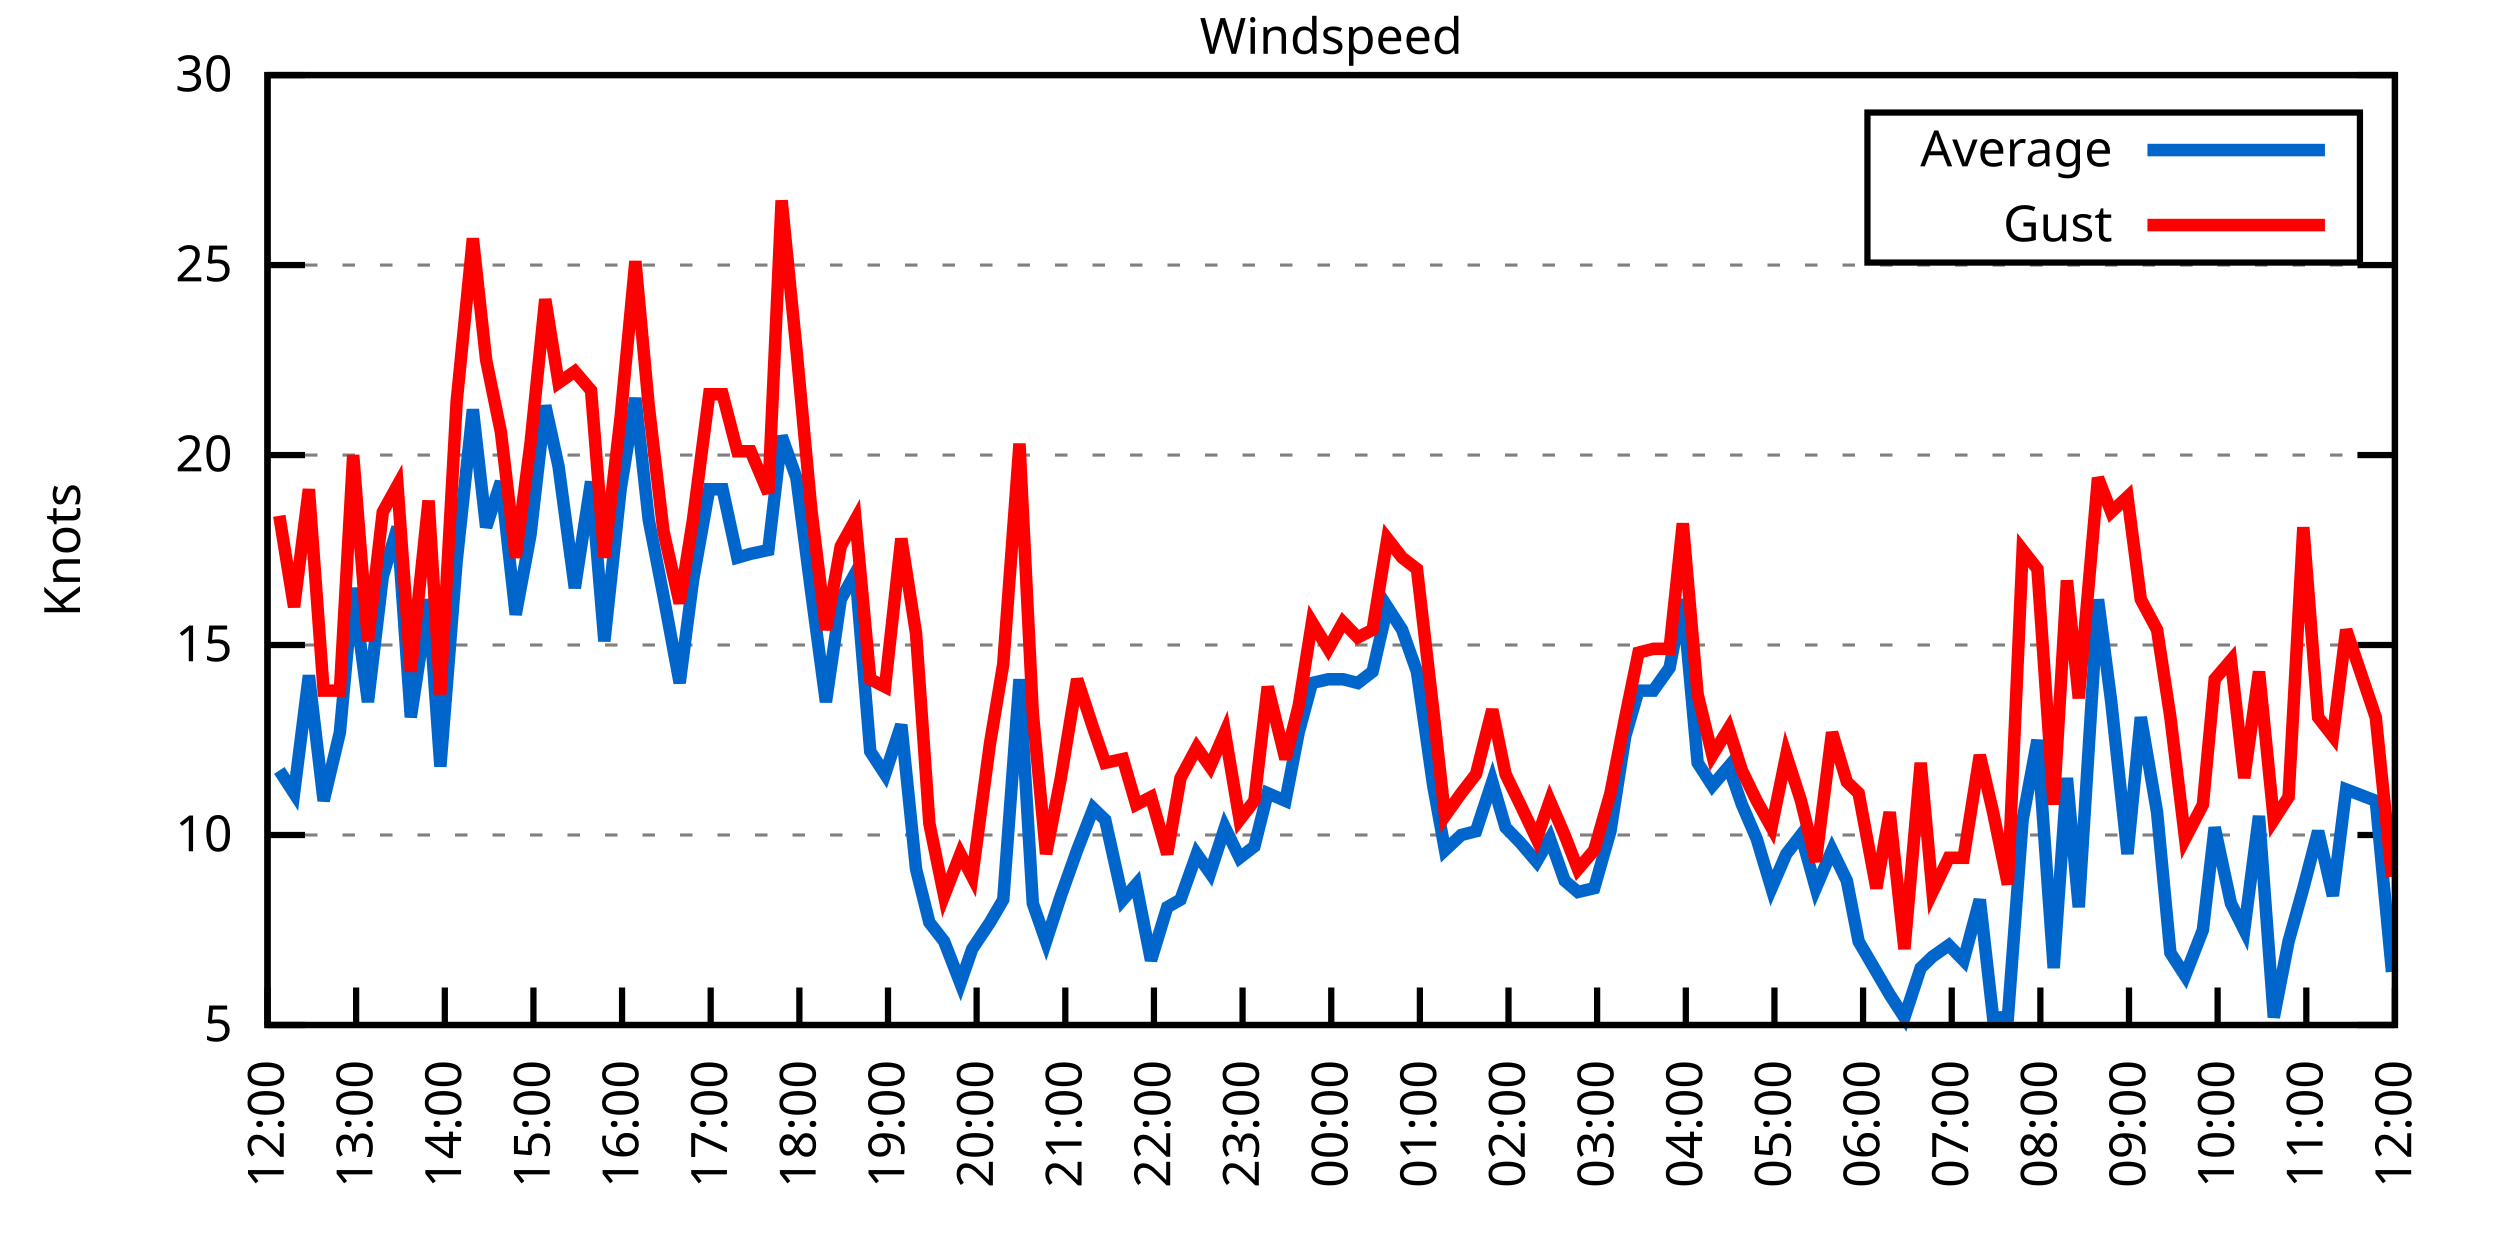
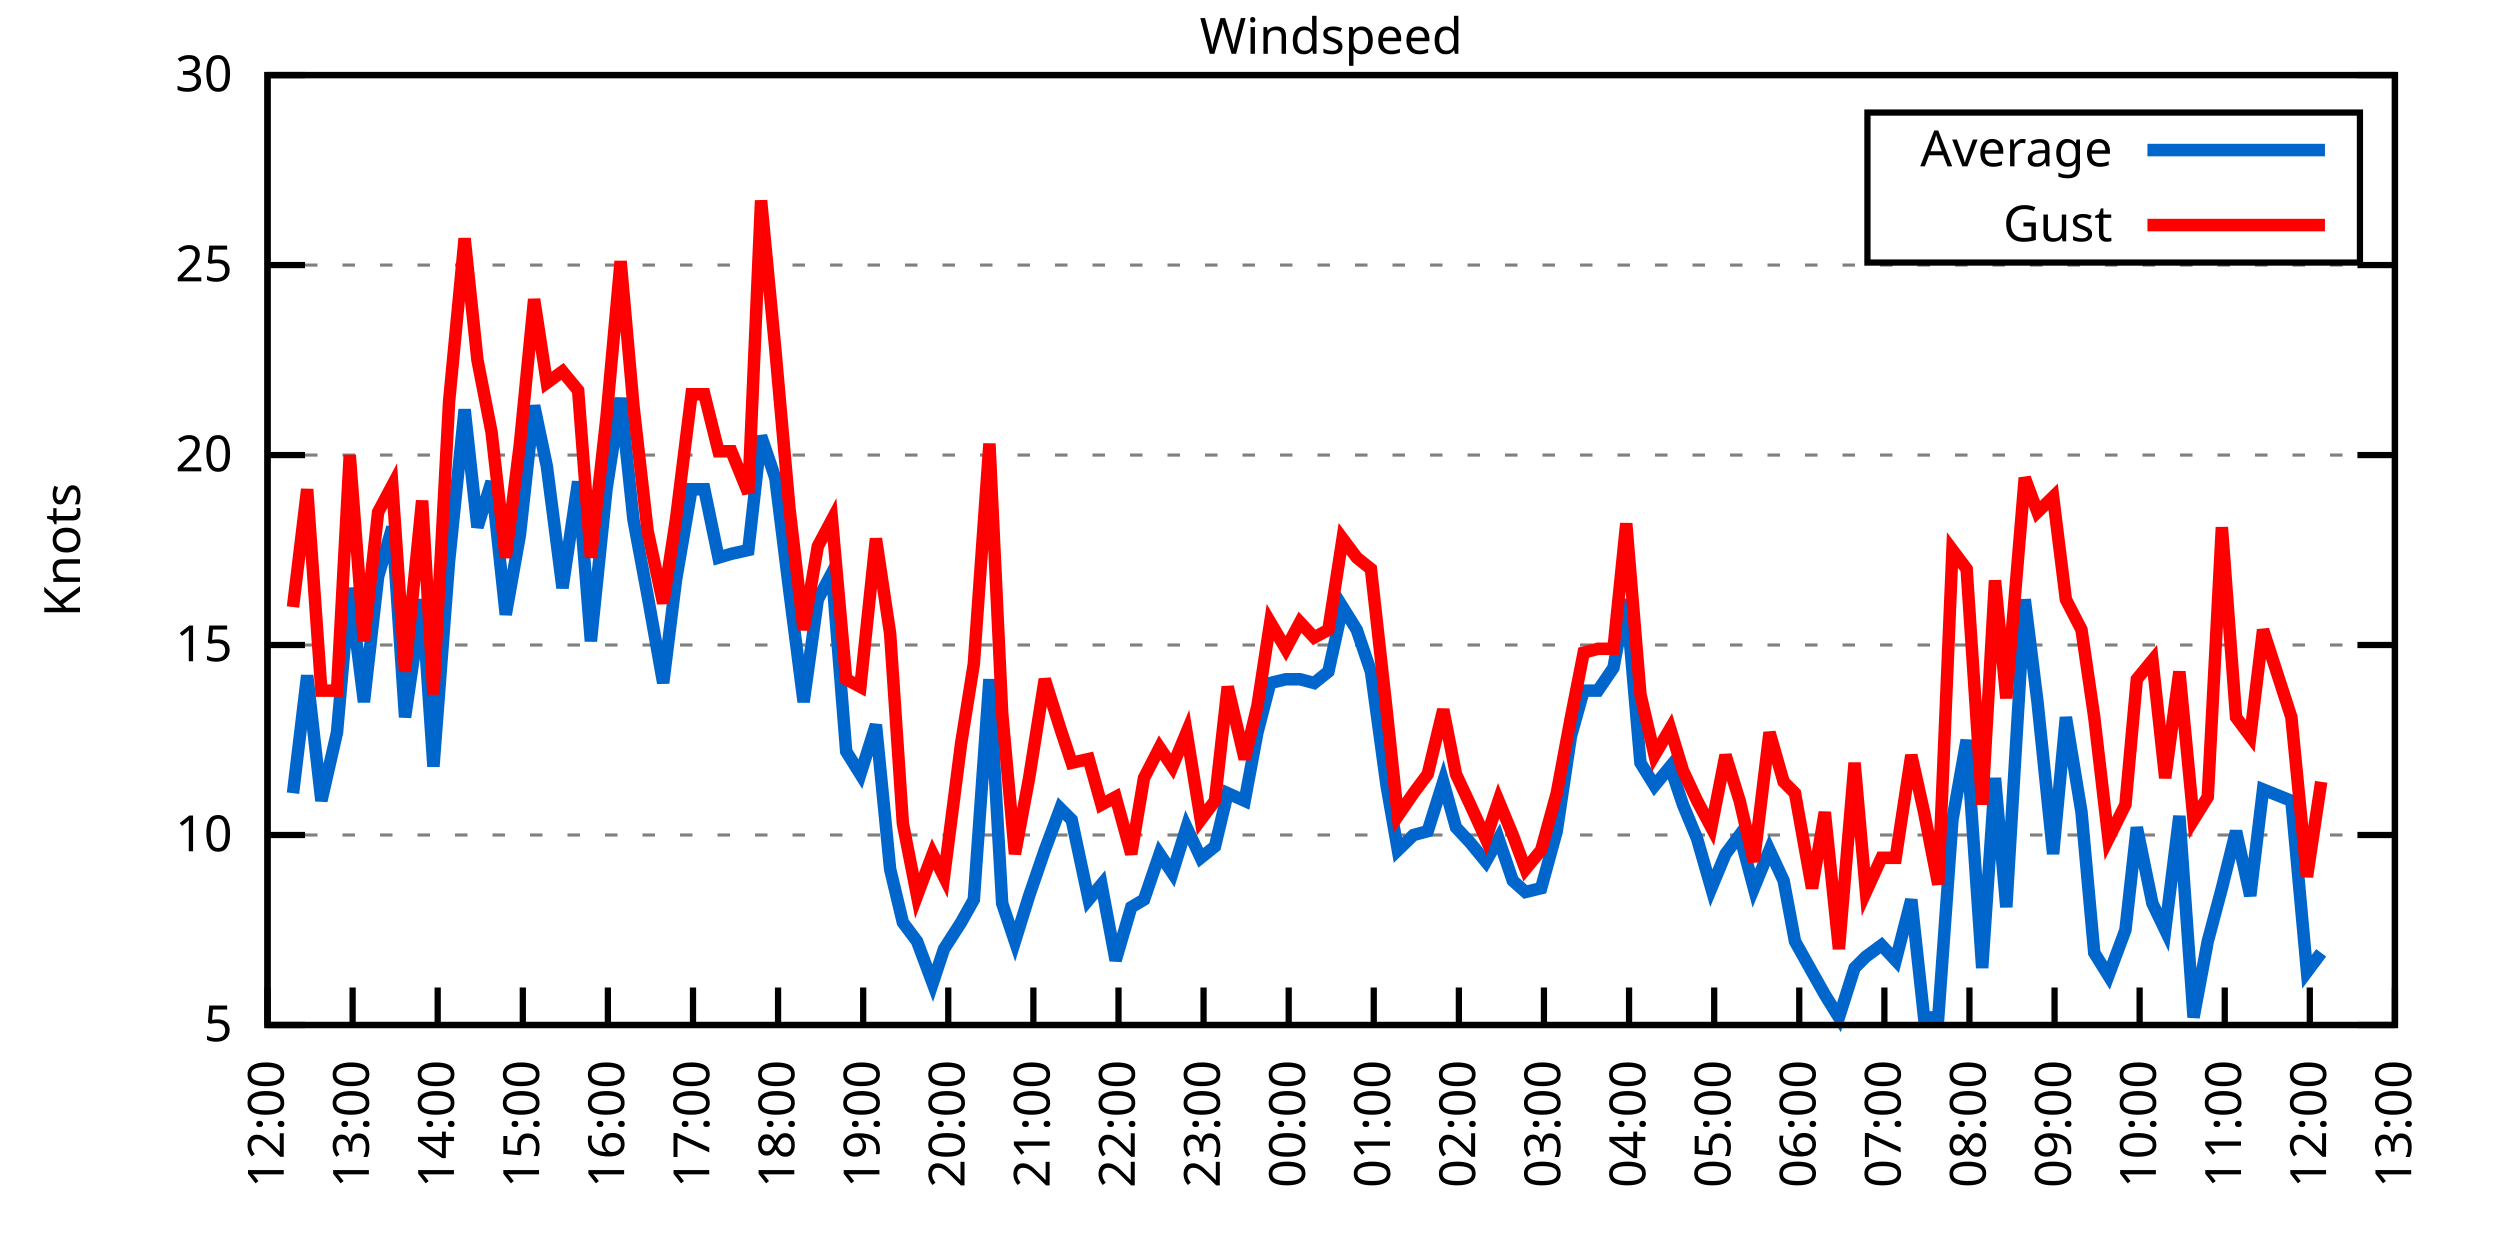
<svg xmlns="http://www.w3.org/2000/svg" xmlns:xlink="http://www.w3.org/1999/xlink" width="400" height="200" viewBox="0 0 400 200">
  <g id="gnuplot_canvas">
    <rect x="0" y="0" width="400" height="200" fill="none" />
    <defs>
      <circle id="gpDot" r="0.5" stroke-width="0.5" stroke="currentColor" />
      <path id="gpPt0" stroke-width="0.333" stroke="currentColor" d="M-1,0 h2 M0,-1 v2" />
      <path id="gpPt1" stroke-width="0.333" stroke="currentColor" d="M-1,-1 L1,1 M1,-1 L-1,1" />
      <path id="gpPt2" stroke-width="0.333" stroke="currentColor" d="M-1,0 L1,0 M0,-1 L0,1 M-1,-1 L1,1 M-1,1 L1,-1" />
      <rect id="gpPt3" stroke-width="0.333" stroke="currentColor" x="-1" y="-1" width="2" height="2" />
      <rect id="gpPt4" stroke-width="0.333" stroke="currentColor" fill="currentColor" x="-1" y="-1" width="2" height="2" />
      <circle id="gpPt5" stroke-width="0.333" stroke="currentColor" cx="0" cy="0" r="1" />
      <use xlink:href="#gpPt5" id="gpPt6" fill="currentColor" stroke="none" />
      <path id="gpPt7" stroke-width="0.333" stroke="currentColor" d="M0,-1.33 L-1.33,0.67 L1.33,0.67 z" />
      <use xlink:href="#gpPt7" id="gpPt8" fill="currentColor" stroke="none" />
      <use xlink:href="#gpPt7" id="gpPt9" stroke="currentColor" transform="rotate(180)" />
      <use xlink:href="#gpPt9" id="gpPt10" fill="currentColor" stroke="none" />
      <use xlink:href="#gpPt3" id="gpPt11" stroke="currentColor" transform="rotate(45)" />
      <use xlink:href="#gpPt11" id="gpPt12" fill="currentColor" stroke="none" />
      <path id="gpPt13" stroke-width="0.333" stroke="currentColor" d="M0,1.330 L1.265,0.411 L0.782,-1.067 L-0.782,-1.076 L-1.265,0.411 z" />
      <use xlink:href="#gpPt13" id="gpPt14" fill="currentColor" stroke="none" />
      <filter id="textbox" filterUnits="objectBoundingBox" x="0" y="0" height="1" width="1">
        <feFlood flood-color="white" flood-opacity="1" result="bgnd" />
        <feComposite in="SourceGraphic" in2="bgnd" operator="atop" />
      </filter>
      <filter id="greybox" filterUnits="objectBoundingBox" x="0" y="0" height="1" width="1">
        <feFlood flood-color="lightgrey" flood-opacity="1" result="grey" />
        <feComposite in="SourceGraphic" in2="grey" operator="atop" />
      </filter>
    </defs>
    <g fill="none" color="white" stroke="currentColor" stroke-width="1.00" stroke-linecap="butt" stroke-linejoin="miter">
</g>
    <g fill="none" color="black" stroke="currentColor" stroke-width="1.00" stroke-linecap="butt" stroke-linejoin="miter">
      <g stroke="none" shape-rendering="crispEdges">
        <polygon fill="rgb(255, 255, 255)" points="42.80,164.00 383.18,164.00 383.18,12.02 42.80,12.02 " />
      </g>
    </g>
    <g fill="none" color="black" stroke="currentColor" stroke-width="1.00" stroke-linecap="butt" stroke-linejoin="miter">
</g>
    <g fill="none" color="black" stroke="black" stroke-width="0.50" stroke-linecap="butt" stroke-linejoin="miter">
</g>
    <g fill="none" color="gray" stroke="currentColor" stroke-width="0.50" stroke-linecap="butt" stroke-linejoin="miter">
      <path stroke="gray" stroke-dasharray="2,4" class="gridline" d="M42.80,164.00 L383.19,164.00  " />
    </g>
    <g fill="none" color="gray" stroke="gray" stroke-width="1.00" stroke-linecap="butt" stroke-linejoin="miter">
</g>
    <g fill="none" color="black" stroke="currentColor" stroke-width="1.00" stroke-linecap="butt" stroke-linejoin="miter">
      <path stroke="black" d="M42.80,164.00 L48.80,164.00 M383.19,164.00 L377.19,164.00  " />
      <g transform="translate(37.20,166.60)" stroke="none" fill="black" font-family="Sans" font-size="8.00" text-anchor="end">
        <text>
          <tspan font-family="Sans"> 5</tspan>
        </text>
      </g>
    </g>
    <g fill="none" color="black" stroke="currentColor" stroke-width="1.00" stroke-linecap="butt" stroke-linejoin="miter">
</g>
    <g fill="none" color="black" stroke="black" stroke-width="0.50" stroke-linecap="butt" stroke-linejoin="miter">
</g>
    <g fill="none" color="gray" stroke="currentColor" stroke-width="0.50" stroke-linecap="butt" stroke-linejoin="miter">
      <path stroke="gray" stroke-dasharray="2,4" class="gridline" d="M42.80,133.60 L383.19,133.60  " />
    </g>
    <g fill="none" color="gray" stroke="gray" stroke-width="1.00" stroke-linecap="butt" stroke-linejoin="miter">
</g>
    <g fill="none" color="black" stroke="currentColor" stroke-width="1.00" stroke-linecap="butt" stroke-linejoin="miter">
      <path stroke="black" d="M42.80,133.60 L48.80,133.60 M383.19,133.60 L377.19,133.60  " />
      <g transform="translate(37.20,136.20)" stroke="none" fill="black" font-family="Sans" font-size="8.00" text-anchor="end">
        <text>
          <tspan font-family="Sans"> 10</tspan>
        </text>
      </g>
    </g>
    <g fill="none" color="black" stroke="currentColor" stroke-width="1.00" stroke-linecap="butt" stroke-linejoin="miter">
</g>
    <g fill="none" color="black" stroke="black" stroke-width="0.50" stroke-linecap="butt" stroke-linejoin="miter">
</g>
    <g fill="none" color="gray" stroke="currentColor" stroke-width="0.50" stroke-linecap="butt" stroke-linejoin="miter">
      <path stroke="gray" stroke-dasharray="2,4" class="gridline" d="M42.80,103.20 L383.19,103.20  " />
    </g>
    <g fill="none" color="gray" stroke="gray" stroke-width="1.00" stroke-linecap="butt" stroke-linejoin="miter">
</g>
    <g fill="none" color="black" stroke="currentColor" stroke-width="1.00" stroke-linecap="butt" stroke-linejoin="miter">
      <path stroke="black" d="M42.80,103.20 L48.80,103.20 M383.19,103.20 L377.19,103.20  " />
      <g transform="translate(37.20,105.80)" stroke="none" fill="black" font-family="Sans" font-size="8.00" text-anchor="end">
        <text>
          <tspan font-family="Sans"> 15</tspan>
        </text>
      </g>
    </g>
    <g fill="none" color="black" stroke="currentColor" stroke-width="1.00" stroke-linecap="butt" stroke-linejoin="miter">
</g>
    <g fill="none" color="black" stroke="black" stroke-width="0.50" stroke-linecap="butt" stroke-linejoin="miter">
</g>
    <g fill="none" color="gray" stroke="currentColor" stroke-width="0.50" stroke-linecap="butt" stroke-linejoin="miter">
      <path stroke="gray" stroke-dasharray="2,4" class="gridline" d="M42.80,72.81 L383.19,72.81  " />
    </g>
    <g fill="none" color="gray" stroke="gray" stroke-width="1.00" stroke-linecap="butt" stroke-linejoin="miter">
</g>
    <g fill="none" color="black" stroke="currentColor" stroke-width="1.00" stroke-linecap="butt" stroke-linejoin="miter">
      <path stroke="black" d="M42.80,72.81 L48.80,72.81 M383.19,72.81 L377.19,72.81  " />
      <g transform="translate(37.20,75.41)" stroke="none" fill="black" font-family="Sans" font-size="8.00" text-anchor="end">
        <text>
          <tspan font-family="Sans"> 20</tspan>
        </text>
      </g>
    </g>
    <g fill="none" color="black" stroke="currentColor" stroke-width="1.00" stroke-linecap="butt" stroke-linejoin="miter">
</g>
    <g fill="none" color="black" stroke="black" stroke-width="0.50" stroke-linecap="butt" stroke-linejoin="miter">
</g>
    <g fill="none" color="gray" stroke="currentColor" stroke-width="0.50" stroke-linecap="butt" stroke-linejoin="miter">
      <path stroke="gray" stroke-dasharray="2,4" class="gridline" d="M42.80,42.41 L383.19,42.41  " />
    </g>
    <g fill="none" color="gray" stroke="gray" stroke-width="1.00" stroke-linecap="butt" stroke-linejoin="miter">
</g>
    <g fill="none" color="black" stroke="currentColor" stroke-width="1.00" stroke-linecap="butt" stroke-linejoin="miter">
      <path stroke="black" d="M42.80,42.41 L48.80,42.41 M383.19,42.41 L377.19,42.41  " />
      <g transform="translate(37.20,45.01)" stroke="none" fill="black" font-family="Sans" font-size="8.00" text-anchor="end">
        <text>
          <tspan font-family="Sans"> 25</tspan>
        </text>
      </g>
    </g>
    <g fill="none" color="black" stroke="currentColor" stroke-width="1.00" stroke-linecap="butt" stroke-linejoin="miter">
</g>
    <g fill="none" color="black" stroke="black" stroke-width="0.50" stroke-linecap="butt" stroke-linejoin="miter">
</g>
    <g fill="none" color="gray" stroke="currentColor" stroke-width="0.50" stroke-linecap="butt" stroke-linejoin="miter">
      <path stroke="gray" stroke-dasharray="2,4" class="gridline" d="M42.80,12.01 L383.19,12.01  " />
    </g>
    <g fill="none" color="gray" stroke="gray" stroke-width="1.00" stroke-linecap="butt" stroke-linejoin="miter">
</g>
    <g fill="none" color="black" stroke="currentColor" stroke-width="1.00" stroke-linecap="butt" stroke-linejoin="miter">
      <path stroke="black" d="M42.80,12.01 L48.80,12.01 M383.19,12.01 L377.19,12.01  " />
      <g transform="translate(37.20,14.61)" stroke="none" fill="black" font-family="Sans" font-size="8.00" text-anchor="end">
        <text>
          <tspan font-family="Sans"> 30</tspan>
        </text>
      </g>
    </g>
    <g fill="none" color="black" stroke="currentColor" stroke-width="1.00" stroke-linecap="butt" stroke-linejoin="miter">
      <path stroke="black" d="M42.80,164.00 L42.80,158.00  " />
      <g transform="translate(45.40,169.60) rotate(270.00)" stroke="none" fill="black" font-family="Sans" font-size="8.00" text-anchor="end">
        <text>
          <tspan font-family="Sans">12:00</tspan>
        </text>
      </g>
    </g>
    <g fill="none" color="black" stroke="currentColor" stroke-width="1.00" stroke-linecap="butt" stroke-linejoin="miter">
-       <path stroke="black" d="M56.98,164.00 L56.98,158.00  " />
-       <g transform="translate(59.58,169.60) rotate(270.00)" stroke="none" fill="black" font-family="Sans" font-size="8.00" text-anchor="end">
+       <path stroke="black" d="M56.42,164.00 L56.42,158.00  " />
+       <g transform="translate(59.02,169.60) rotate(270.00)" stroke="none" fill="black" font-family="Sans" font-size="8.00" text-anchor="end">
        <text>
          <tspan font-family="Sans">13:00</tspan>
        </text>
      </g>
    </g>
    <g fill="none" color="black" stroke="currentColor" stroke-width="1.00" stroke-linecap="butt" stroke-linejoin="miter">
-       <path stroke="black" d="M71.17,164.00 L71.17,158.00  " />
-       <g transform="translate(73.77,169.60) rotate(270.00)" stroke="none" fill="black" font-family="Sans" font-size="8.00" text-anchor="end">
+       <path stroke="black" d="M70.03,164.00 L70.03,158.00  " />
+       <g transform="translate(72.63,169.60) rotate(270.00)" stroke="none" fill="black" font-family="Sans" font-size="8.00" text-anchor="end">
        <text>
          <tspan font-family="Sans">14:00</tspan>
        </text>
      </g>
    </g>
    <g fill="none" color="black" stroke="currentColor" stroke-width="1.00" stroke-linecap="butt" stroke-linejoin="miter">
-       <path stroke="black" d="M85.35,164.00 L85.35,158.00  " />
-       <g transform="translate(87.95,169.60) rotate(270.00)" stroke="none" fill="black" font-family="Sans" font-size="8.00" text-anchor="end">
+       <path stroke="black" d="M83.65,164.00 L83.65,158.00  " />
+       <g transform="translate(86.25,169.60) rotate(270.00)" stroke="none" fill="black" font-family="Sans" font-size="8.00" text-anchor="end">
        <text>
          <tspan font-family="Sans">15:00</tspan>
        </text>
      </g>
    </g>
    <g fill="none" color="black" stroke="currentColor" stroke-width="1.00" stroke-linecap="butt" stroke-linejoin="miter">
-       <path stroke="black" d="M99.53,164.00 L99.53,158.00  " />
-       <g transform="translate(102.13,169.60) rotate(270.00)" stroke="none" fill="black" font-family="Sans" font-size="8.00" text-anchor="end">
+       <path stroke="black" d="M97.26,164.00 L97.26,158.00  " />
+       <g transform="translate(99.86,169.60) rotate(270.00)" stroke="none" fill="black" font-family="Sans" font-size="8.00" text-anchor="end">
        <text>
          <tspan font-family="Sans">16:00</tspan>
        </text>
      </g>
    </g>
    <g fill="none" color="black" stroke="currentColor" stroke-width="1.00" stroke-linecap="butt" stroke-linejoin="miter">
-       <path stroke="black" d="M113.71,164.00 L113.71,158.00  " />
-       <g transform="translate(116.31,169.60) rotate(270.00)" stroke="none" fill="black" font-family="Sans" font-size="8.00" text-anchor="end">
+       <path stroke="black" d="M110.88,164.00 L110.88,158.00  " />
+       <g transform="translate(113.48,169.60) rotate(270.00)" stroke="none" fill="black" font-family="Sans" font-size="8.00" text-anchor="end">
        <text>
          <tspan font-family="Sans">17:00</tspan>
        </text>
      </g>
    </g>
    <g fill="none" color="black" stroke="currentColor" stroke-width="1.00" stroke-linecap="butt" stroke-linejoin="miter">
-       <path stroke="black" d="M127.90,164.00 L127.90,158.00  " />
-       <g transform="translate(130.50,169.60) rotate(270.00)" stroke="none" fill="black" font-family="Sans" font-size="8.00" text-anchor="end">
+       <path stroke="black" d="M124.49,164.00 L124.49,158.00  " />
+       <g transform="translate(127.09,169.60) rotate(270.00)" stroke="none" fill="black" font-family="Sans" font-size="8.00" text-anchor="end">
        <text>
          <tspan font-family="Sans">18:00</tspan>
        </text>
      </g>
    </g>
    <g fill="none" color="black" stroke="currentColor" stroke-width="1.00" stroke-linecap="butt" stroke-linejoin="miter">
-       <path stroke="black" d="M142.08,164.00 L142.08,158.00  " />
-       <g transform="translate(144.68,169.60) rotate(270.00)" stroke="none" fill="black" font-family="Sans" font-size="8.00" text-anchor="end">
+       <path stroke="black" d="M138.11,164.00 L138.11,158.00  " />
+       <g transform="translate(140.71,169.60) rotate(270.00)" stroke="none" fill="black" font-family="Sans" font-size="8.00" text-anchor="end">
        <text>
          <tspan font-family="Sans">19:00</tspan>
        </text>
      </g>
    </g>
    <g fill="none" color="black" stroke="currentColor" stroke-width="1.00" stroke-linecap="butt" stroke-linejoin="miter">
-       <path stroke="black" d="M156.26,164.00 L156.26,158.00  " />
-       <g transform="translate(158.86,169.60) rotate(270.00)" stroke="none" fill="black" font-family="Sans" font-size="8.00" text-anchor="end">
+       <path stroke="black" d="M151.72,164.00 L151.72,158.00  " />
+       <g transform="translate(154.32,169.60) rotate(270.00)" stroke="none" fill="black" font-family="Sans" font-size="8.00" text-anchor="end">
        <text>
          <tspan font-family="Sans">20:00</tspan>
        </text>
      </g>
    </g>
    <g fill="none" color="black" stroke="currentColor" stroke-width="1.00" stroke-linecap="butt" stroke-linejoin="miter">
-       <path stroke="black" d="M170.45,164.00 L170.45,158.00  " />
-       <g transform="translate(173.05,169.60) rotate(270.00)" stroke="none" fill="black" font-family="Sans" font-size="8.00" text-anchor="end">
+       <path stroke="black" d="M165.34,164.00 L165.34,158.00  " />
+       <g transform="translate(167.94,169.60) rotate(270.00)" stroke="none" fill="black" font-family="Sans" font-size="8.00" text-anchor="end">
        <text>
          <tspan font-family="Sans">21:00</tspan>
        </text>
      </g>
    </g>
    <g fill="none" color="black" stroke="currentColor" stroke-width="1.00" stroke-linecap="butt" stroke-linejoin="miter">
-       <path stroke="black" d="M184.63,164.00 L184.63,158.00  " />
-       <g transform="translate(187.23,169.60) rotate(270.00)" stroke="none" fill="black" font-family="Sans" font-size="8.00" text-anchor="end">
+       <path stroke="black" d="M178.96,164.00 L178.96,158.00  " />
+       <g transform="translate(181.56,169.60) rotate(270.00)" stroke="none" fill="black" font-family="Sans" font-size="8.00" text-anchor="end">
        <text>
          <tspan font-family="Sans">22:00</tspan>
        </text>
      </g>
    </g>
    <g fill="none" color="black" stroke="currentColor" stroke-width="1.00" stroke-linecap="butt" stroke-linejoin="miter">
-       <path stroke="black" d="M198.81,164.00 L198.81,158.00  " />
-       <g transform="translate(201.41,169.60) rotate(270.00)" stroke="none" fill="black" font-family="Sans" font-size="8.00" text-anchor="end">
+       <path stroke="black" d="M192.57,164.00 L192.57,158.00  " />
+       <g transform="translate(195.17,169.60) rotate(270.00)" stroke="none" fill="black" font-family="Sans" font-size="8.00" text-anchor="end">
        <text>
          <tspan font-family="Sans">23:00</tspan>
        </text>
      </g>
    </g>
    <g fill="none" color="black" stroke="currentColor" stroke-width="1.00" stroke-linecap="butt" stroke-linejoin="miter">
-       <path stroke="black" d="M213.00,164.00 L213.00,158.00  " />
-       <g transform="translate(215.60,169.60) rotate(270.00)" stroke="none" fill="black" font-family="Sans" font-size="8.00" text-anchor="end">
+       <path stroke="black" d="M206.19,164.00 L206.19,158.00  " />
+       <g transform="translate(208.79,169.60) rotate(270.00)" stroke="none" fill="black" font-family="Sans" font-size="8.00" text-anchor="end">
        <text>
          <tspan font-family="Sans">00:00</tspan>
        </text>
      </g>
    </g>
    <g fill="none" color="black" stroke="currentColor" stroke-width="1.00" stroke-linecap="butt" stroke-linejoin="miter">
-       <path stroke="black" d="M227.18,164.00 L227.18,158.00  " />
-       <g transform="translate(229.78,169.60) rotate(270.00)" stroke="none" fill="black" font-family="Sans" font-size="8.00" text-anchor="end">
+       <path stroke="black" d="M219.80,164.00 L219.80,158.00  " />
+       <g transform="translate(222.40,169.60) rotate(270.00)" stroke="none" fill="black" font-family="Sans" font-size="8.00" text-anchor="end">
        <text>
          <tspan font-family="Sans">01:00</tspan>
        </text>
      </g>
    </g>
    <g fill="none" color="black" stroke="currentColor" stroke-width="1.00" stroke-linecap="butt" stroke-linejoin="miter">
-       <path stroke="black" d="M241.36,164.00 L241.36,158.00  " />
-       <g transform="translate(243.96,169.60) rotate(270.00)" stroke="none" fill="black" font-family="Sans" font-size="8.00" text-anchor="end">
+       <path stroke="black" d="M233.42,164.00 L233.42,158.00  " />
+       <g transform="translate(236.02,169.60) rotate(270.00)" stroke="none" fill="black" font-family="Sans" font-size="8.00" text-anchor="end">
        <text>
          <tspan font-family="Sans">02:00</tspan>
        </text>
      </g>
    </g>
    <g fill="none" color="black" stroke="currentColor" stroke-width="1.00" stroke-linecap="butt" stroke-linejoin="miter">
-       <path stroke="black" d="M255.54,164.00 L255.54,158.00  " />
-       <g transform="translate(258.14,169.60) rotate(270.00)" stroke="none" fill="black" font-family="Sans" font-size="8.00" text-anchor="end">
+       <path stroke="black" d="M247.03,164.00 L247.03,158.00  " />
+       <g transform="translate(249.63,169.60) rotate(270.00)" stroke="none" fill="black" font-family="Sans" font-size="8.00" text-anchor="end">
        <text>
          <tspan font-family="Sans">03:00</tspan>
        </text>
      </g>
    </g>
    <g fill="none" color="black" stroke="currentColor" stroke-width="1.00" stroke-linecap="butt" stroke-linejoin="miter">
-       <path stroke="black" d="M269.73,164.00 L269.73,158.00  " />
-       <g transform="translate(272.33,169.60) rotate(270.00)" stroke="none" fill="black" font-family="Sans" font-size="8.00" text-anchor="end">
+       <path stroke="black" d="M260.65,164.00 L260.65,158.00  " />
+       <g transform="translate(263.25,169.60) rotate(270.00)" stroke="none" fill="black" font-family="Sans" font-size="8.00" text-anchor="end">
        <text>
          <tspan font-family="Sans">04:00</tspan>
        </text>
      </g>
    </g>
    <g fill="none" color="black" stroke="currentColor" stroke-width="1.00" stroke-linecap="butt" stroke-linejoin="miter">
-       <path stroke="black" d="M283.91,164.00 L283.91,158.00  " />
-       <g transform="translate(286.51,169.60) rotate(270.00)" stroke="none" fill="black" font-family="Sans" font-size="8.00" text-anchor="end">
+       <path stroke="black" d="M274.27,164.00 L274.27,158.00  " />
+       <g transform="translate(276.87,169.60) rotate(270.00)" stroke="none" fill="black" font-family="Sans" font-size="8.00" text-anchor="end">
        <text>
          <tspan font-family="Sans">05:00</tspan>
        </text>
      </g>
    </g>
    <g fill="none" color="black" stroke="currentColor" stroke-width="1.00" stroke-linecap="butt" stroke-linejoin="miter">
-       <path stroke="black" d="M298.09,164.00 L298.09,158.00  " />
-       <g transform="translate(300.69,169.60) rotate(270.00)" stroke="none" fill="black" font-family="Sans" font-size="8.00" text-anchor="end">
+       <path stroke="black" d="M287.88,164.00 L287.88,158.00  " />
+       <g transform="translate(290.48,169.60) rotate(270.00)" stroke="none" fill="black" font-family="Sans" font-size="8.00" text-anchor="end">
        <text>
          <tspan font-family="Sans">06:00</tspan>
        </text>
      </g>
    </g>
    <g fill="none" color="black" stroke="currentColor" stroke-width="1.00" stroke-linecap="butt" stroke-linejoin="miter">
-       <path stroke="black" d="M312.28,164.00 L312.28,158.00  " />
-       <g transform="translate(314.88,169.60) rotate(270.00)" stroke="none" fill="black" font-family="Sans" font-size="8.00" text-anchor="end">
+       <path stroke="black" d="M301.50,164.00 L301.50,158.00  " />
+       <g transform="translate(304.10,169.60) rotate(270.00)" stroke="none" fill="black" font-family="Sans" font-size="8.00" text-anchor="end">
        <text>
          <tspan font-family="Sans">07:00</tspan>
        </text>
      </g>
    </g>
    <g fill="none" color="black" stroke="currentColor" stroke-width="1.00" stroke-linecap="butt" stroke-linejoin="miter">
-       <path stroke="black" d="M326.46,164.00 L326.46,158.00  " />
-       <g transform="translate(329.06,169.60) rotate(270.00)" stroke="none" fill="black" font-family="Sans" font-size="8.00" text-anchor="end">
+       <path stroke="black" d="M315.11,164.00 L315.11,158.00  " />
+       <g transform="translate(317.71,169.60) rotate(270.00)" stroke="none" fill="black" font-family="Sans" font-size="8.00" text-anchor="end">
        <text>
          <tspan font-family="Sans">08:00</tspan>
        </text>
      </g>
    </g>
    <g fill="none" color="black" stroke="currentColor" stroke-width="1.00" stroke-linecap="butt" stroke-linejoin="miter">
-       <path stroke="black" d="M340.64,164.00 L340.64,158.00  " />
-       <g transform="translate(343.24,169.60) rotate(270.00)" stroke="none" fill="black" font-family="Sans" font-size="8.00" text-anchor="end">
+       <path stroke="black" d="M328.73,164.00 L328.73,158.00  " />
+       <g transform="translate(331.33,169.60) rotate(270.00)" stroke="none" fill="black" font-family="Sans" font-size="8.00" text-anchor="end">
        <text>
          <tspan font-family="Sans">09:00</tspan>
        </text>
      </g>
    </g>
    <g fill="none" color="black" stroke="currentColor" stroke-width="1.00" stroke-linecap="butt" stroke-linejoin="miter">
-       <path stroke="black" d="M354.82,164.00 L354.82,158.00  " />
-       <g transform="translate(357.42,169.60) rotate(270.00)" stroke="none" fill="black" font-family="Sans" font-size="8.00" text-anchor="end">
+       <path stroke="black" d="M342.34,164.00 L342.34,158.00  " />
+       <g transform="translate(344.94,169.60) rotate(270.00)" stroke="none" fill="black" font-family="Sans" font-size="8.00" text-anchor="end">
        <text>
          <tspan font-family="Sans">10:00</tspan>
        </text>
      </g>
    </g>
    <g fill="none" color="black" stroke="currentColor" stroke-width="1.00" stroke-linecap="butt" stroke-linejoin="miter">
-       <path stroke="black" d="M369.01,164.00 L369.01,158.00  " />
-       <g transform="translate(371.61,169.60) rotate(270.00)" stroke="none" fill="black" font-family="Sans" font-size="8.00" text-anchor="end">
+       <path stroke="black" d="M355.96,164.00 L355.96,158.00  " />
+       <g transform="translate(358.56,169.60) rotate(270.00)" stroke="none" fill="black" font-family="Sans" font-size="8.00" text-anchor="end">
        <text>
          <tspan font-family="Sans">11:00</tspan>
+         </text>
+       </g>
+     </g>
+     <g fill="none" color="black" stroke="currentColor" stroke-width="1.00" stroke-linecap="butt" stroke-linejoin="miter">
+       <path stroke="black" d="M369.57,164.00 L369.57,158.00  " />
+       <g transform="translate(372.17,169.60) rotate(270.00)" stroke="none" fill="black" font-family="Sans" font-size="8.00" text-anchor="end">
+         <text>
+           <tspan font-family="Sans">12:00</tspan>
        </text>
      </g>
    </g>
    <g fill="none" color="black" stroke="currentColor" stroke-width="1.00" stroke-linecap="butt" stroke-linejoin="miter">
      <path stroke="black" d="M383.19,164.00 L383.19,158.00  " />
      <g transform="translate(385.79,169.60) rotate(270.00)" stroke="none" fill="black" font-family="Sans" font-size="8.00" text-anchor="end">
        <text>
-           <tspan font-family="Sans">12:00</tspan>
+           <tspan font-family="Sans">13:00</tspan>
        </text>
      </g>
    </g>
    <g fill="none" color="black" stroke="currentColor" stroke-width="1.00" stroke-linecap="butt" stroke-linejoin="miter">
</g>
    <g fill="none" color="black" stroke="currentColor" stroke-width="1.00" stroke-linecap="butt" stroke-linejoin="miter">
      <path stroke="black" d="M42.80,12.01 L42.80,164.00 L383.19,164.00 L383.19,12.01 L42.80,12.01 Z  " />
    </g>
    <g fill="none" color="black" stroke="currentColor" stroke-width="1.00" stroke-linecap="butt" stroke-linejoin="miter">
</g>
    <g fill="none" color="black" stroke="currentColor" stroke-width="1.00" stroke-linecap="butt" stroke-linejoin="miter">
      <path stroke="black" d="M298.79,42.01 L298.79,18.01 L377.59,18.01 L377.59,42.01 L298.79,42.01 Z  " />
    </g>
    <g id="Windspeed_plot_1">
      <g fill="none" color="white" stroke="black" stroke-width="2.00" stroke-linecap="butt" stroke-linejoin="miter">
</g>
      <g fill="none" color="black" stroke="currentColor" stroke-width="2.00" stroke-linecap="butt" stroke-linejoin="miter">
        <g transform="translate(337.99,26.61)" stroke="none" fill="black" font-family="Sans" font-size="8.00" text-anchor="end">
          <text>
            <tspan font-family="Sans">Average</tspan>
          </text>
        </g>
      </g>
      <g fill="none" color="black" stroke="currentColor" stroke-width="2.00" stroke-linecap="butt" stroke-linejoin="miter">
-         <path stroke="rgb(  0, 102, 204)" d="M343.59,24.01 L371.99,24.01 M44.69,123.27 L47.05,126.91 L49.42,108.07 L51.78,128.13 L54.38,117.19 L56.51,94.08   L58.87,112.32 L61.24,92.26 L63.60,84.36 L65.73,114.76 L68.57,95.91 L70.46,122.66 L73.06,89.83 L75.66,65.51   L77.78,84.36 L80.15,77.06 L82.51,98.34 L84.88,85.57 L87.24,64.90 L89.37,74.63 L91.97,94.08 L94.57,77.06   L96.70,102.60 L99.30,78.28 L101.66,63.69 L103.79,83.14 L106.15,95.30 L108.75,109.28 L110.88,92.87 L113.48,78.28   L115.61,78.28 L117.97,89.22 L120.10,88.61 L122.93,88.00 L125.06,69.77 L127.42,76.45 L129.79,94.69 L132.15,112.32   L134.52,95.91 L136.88,91.65 L139.24,120.23 L141.61,123.87 L144.21,115.97 L146.57,139.07 L148.70,147.59 L151.06,150.62   L153.66,157.31 L155.55,151.84 L158.39,147.59 L160.52,143.94 L163.12,108.68 L165.25,144.55 L167.37,150.62 L169.74,143.33   L172.34,136.03 L174.94,129.35 L176.83,131.17 L179.67,143.94 L181.79,141.51 L184.16,153.66 L186.76,145.15 L188.88,143.94   L191.48,136.64 L193.61,139.68 L195.98,132.39 L198.34,137.25 L200.70,135.43 L202.83,126.91 L205.67,128.13 L207.79,117.19   L209.92,109.28 L212.52,108.68 L214.89,108.68 L217.25,109.28 L219.61,107.46 L221.98,97.12 L224.34,100.77 L226.71,107.46   L229.31,125.70 L231.20,136.03 L233.80,133.60 L236.16,132.99 L238.76,125.09 L240.89,132.39 L243.25,134.82 L245.85,137.86   L247.98,134.21 L250.34,140.90 L252.47,142.72 L255.07,142.11 L257.67,132.99 L260.04,117.80 L262.16,110.50 L264.53,110.50   L267.13,106.85 L269.25,95.91 L271.62,122.05 L273.98,125.70 L276.58,122.66 L278.71,128.74 L281.07,134.21 L283.44,142.11   L285.80,136.64 L288.16,133.60 L290.53,142.11 L293.13,136.03 L295.49,140.90 L297.38,150.62 L300.22,155.49 L302.35,159.14   L304.71,162.78 L307.31,154.88 L309.20,153.06 L311.80,151.23 L314.17,153.66 L316.77,143.94 L318.89,162.78 L321.26,162.78   L323.62,131.17 L325.99,118.40 L328.59,154.88 L330.71,124.48 L332.60,145.15 L335.68,95.91 L337.80,112.32 L340.40,136.64   L342.53,114.76 L345.13,129.95 L347.26,152.45 L349.62,156.10 L352.46,148.80 L354.35,132.39 L356.95,144.55 L359.08,148.80   L361.44,130.56 L363.81,162.78 L366.17,150.62 L368.53,142.11 L370.90,132.99 L373.26,143.33 L375.39,126.31 L380.12,128.13   L382.72,155.49  " />
+         <path stroke="rgb(  0, 102, 204)" d="M343.59,24.01 L371.99,24.01 M46.88,126.91 L49.15,108.07 L51.42,128.13 L53.92,117.19 L55.96,94.08 L58.23,112.32   L60.50,92.26 L62.77,84.36 L64.81,114.76 L67.54,95.91 L69.35,122.66 L71.85,89.83 L74.34,65.51 L76.39,84.36   L78.65,77.06 L80.92,98.34 L83.19,85.57 L85.46,64.90 L87.50,74.63 L90.00,94.08 L92.50,77.06 L94.54,102.60   L97.04,78.28 L99.30,63.69 L101.35,83.14 L103.62,95.30 L106.11,109.28 L108.15,92.87 L110.65,78.28 L112.69,78.28   L114.96,89.22 L117.01,88.61 L119.73,88.00 L121.77,69.77 L124.04,76.45 L126.31,94.69 L128.58,112.32 L130.85,95.91   L133.12,91.65 L135.39,120.23 L137.66,123.87 L140.15,115.97 L142.42,139.07 L144.46,147.59 L146.73,150.62 L149.23,157.31   L151.04,151.84 L153.77,147.59 L155.81,143.94 L158.31,108.68 L160.35,144.55 L162.39,150.62 L164.66,143.33 L167.16,136.03   L169.65,129.35 L171.47,131.17 L174.19,143.94 L176.23,141.51 L178.50,153.66 L181.00,145.15 L183.04,143.94 L185.54,136.64   L187.58,139.68 L189.85,132.39 L192.12,137.25 L194.39,135.43 L196.43,126.91 L199.15,128.13 L201.19,117.19 L203.24,109.28   L205.73,108.68 L208.00,108.68 L210.27,109.28 L212.54,107.46 L214.81,97.12 L217.08,100.77 L219.35,107.46 L221.85,125.70   L223.66,136.03 L226.16,133.60 L228.43,132.99 L230.92,125.09 L232.96,132.39 L235.23,134.82 L237.73,137.86 L239.77,134.21   L242.04,140.90 L244.08,142.72 L246.58,142.11 L249.08,132.99 L251.35,117.80 L253.39,110.50 L255.66,110.50 L258.15,106.85   L260.20,95.91 L262.47,122.05 L264.73,125.70 L267.23,122.66 L269.27,128.74 L271.54,134.21 L273.81,142.11 L276.08,136.64   L278.35,133.60 L280.62,142.11 L283.12,136.03 L285.38,140.90 L287.20,150.62 L289.92,155.49 L291.97,159.14 L294.23,162.78   L296.73,154.88 L298.55,153.06 L301.04,151.23 L303.31,153.66 L305.81,143.94 L307.85,162.78 L310.12,162.78 L312.39,131.17   L314.66,118.40 L317.15,154.88 L319.20,124.48 L321.01,145.15 L323.96,95.91 L326.00,112.32 L328.50,136.64 L330.54,114.76   L333.04,129.95 L335.08,152.45 L337.35,156.10 L340.07,148.80 L341.89,132.39 L344.39,144.55 L346.43,148.80 L348.70,130.56   L350.97,162.78 L353.24,150.62 L355.50,142.11 L357.77,132.99 L360.04,143.33 L362.09,126.31 L366.62,128.13 L369.12,155.49   L371.39,152.45  " />
      </g>
    </g>
    <g id="Windspeed_plot_2">
      <g fill="none" color="black" stroke="currentColor" stroke-width="2.00" stroke-linecap="butt" stroke-linejoin="miter">
        <g transform="translate(337.99,38.61)" stroke="none" fill="black" font-family="Sans" font-size="8.00" text-anchor="end">
          <text>
            <tspan font-family="Sans">Gust</tspan>
          </text>
        </g>
      </g>
      <g fill="none" color="black" stroke="currentColor" stroke-width="2.00" stroke-linecap="butt" stroke-linejoin="miter">
-         <path stroke="rgb(255,   0,   0)" d="M343.59,36.01 L371.99,36.01 M44.69,82.53 L47.05,97.12 L49.42,78.28 L51.78,110.50 L54.38,110.50 L56.51,72.81   L58.87,102.60 L61.24,81.93 L63.60,77.67 L65.73,107.46 L68.57,80.10 L70.46,111.11 L73.06,64.29 L75.66,38.15   L77.78,57.61 L80.15,69.16 L82.51,89.22 L84.88,70.98 L87.24,47.88 L89.37,61.25 L91.97,59.43 L94.57,62.47   L96.70,89.22 L99.30,66.73 L101.66,41.80 L103.79,64.90 L106.15,84.97 L108.75,96.52 L110.88,83.14 L113.48,63.08   L115.61,63.08 L117.97,72.20 L120.10,72.20 L122.93,78.89 L125.06,32.07 L127.42,55.78 L129.79,81.32 L132.15,100.77   L134.52,87.40 L136.88,83.14 L139.24,108.68 L141.61,109.89 L144.21,86.18 L146.57,101.38 L148.70,131.78 L151.06,143.33   L153.66,136.64 L155.55,140.29 L158.39,119.01 L160.52,106.24 L163.12,70.98 L165.25,114.15 L167.37,136.64 L169.74,124.48   L172.34,108.68 L174.94,116.58 L176.83,122.05 L179.67,121.44 L181.79,128.74 L184.16,127.52 L186.76,136.64 L188.88,124.48   L191.48,119.62 L193.61,122.66 L195.98,117.19 L198.34,131.17 L200.70,128.13 L202.83,109.89 L205.67,121.44 L207.79,112.93   L209.92,99.56 L212.52,103.81 L214.89,99.56 L217.25,101.99 L219.61,100.77 L221.98,86.18 L224.34,89.22 L226.71,91.04   L229.31,113.54 L231.20,130.56 L233.80,126.91 L236.16,123.87 L238.76,113.54 L240.89,123.87 L243.25,128.74 L245.85,134.21   L247.98,128.13 L250.34,133.60 L252.47,139.07 L255.07,136.03 L257.67,126.91 L260.04,114.76 L262.16,104.42 L264.53,103.81   L267.13,103.81 L269.25,83.75 L271.62,111.11 L273.98,120.83 L276.58,116.58 L278.71,123.27 L281.07,128.13 L283.44,132.39   L285.80,120.83 L288.16,128.13 L290.53,137.86 L293.13,117.19 L295.49,125.09 L297.38,126.91 L300.22,142.11 L302.35,129.95   L304.71,151.84 L307.31,122.05 L309.20,142.72 L311.80,137.25 L314.17,137.25 L316.77,120.83 L318.89,129.95 L321.26,141.51   L323.62,88.00 L325.99,91.04 L328.59,128.74 L330.71,92.87 L332.60,111.72 L335.68,76.45 L337.80,81.93 L340.40,79.49   L342.53,95.91 L345.13,100.77 L347.26,114.76 L349.62,134.21 L352.46,128.74 L354.35,108.68 L356.95,105.64 L359.08,124.48   L361.44,107.46 L363.81,131.17 L366.17,127.52 L368.53,84.36 L370.90,114.76 L373.26,117.80 L375.39,100.77 L380.12,114.76   L382.72,140.29  " />
+         <path stroke="rgb(255,   0,   0)" d="M343.59,36.01 L371.99,36.01 M46.88,97.12 L49.15,78.28 L51.42,110.50 L53.92,110.50 L55.96,72.81 L58.23,102.60   L60.50,81.93 L62.77,77.67 L64.81,107.46 L67.54,80.10 L69.35,111.11 L71.85,64.29 L74.34,38.15 L76.39,57.61   L78.65,69.16 L80.92,89.22 L83.19,70.98 L85.46,47.88 L87.50,61.25 L90.00,59.43 L92.50,62.47 L94.54,89.22   L97.04,66.73 L99.30,41.80 L101.35,64.90 L103.62,84.97 L106.11,96.52 L108.15,83.14 L110.65,63.08 L112.69,63.08   L114.96,72.20 L117.01,72.20 L119.73,78.89 L121.77,32.07 L124.04,55.78 L126.31,81.32 L128.58,100.77 L130.85,87.40   L133.12,83.14 L135.39,108.68 L137.66,109.89 L140.15,86.18 L142.42,101.38 L144.46,131.78 L146.73,143.33 L149.23,136.64   L151.04,140.29 L153.77,119.01 L155.81,106.24 L158.31,70.98 L160.35,114.15 L162.39,136.64 L164.66,124.48 L167.16,108.68   L169.65,116.58 L171.47,122.05 L174.19,121.44 L176.23,128.74 L178.50,127.52 L181.00,136.64 L183.04,124.48 L185.54,119.62   L187.58,122.66 L189.85,117.19 L192.12,131.17 L194.39,128.13 L196.43,109.89 L199.15,121.44 L201.19,112.93 L203.24,99.56   L205.73,103.81 L208.00,99.56 L210.27,101.99 L212.54,100.77 L214.81,86.18 L217.08,89.22 L219.35,91.04 L221.85,113.54   L223.66,130.56 L226.16,126.91 L228.43,123.87 L230.92,113.54 L232.96,123.87 L235.23,128.74 L237.73,134.21 L239.77,128.13   L242.04,133.60 L244.08,139.07 L246.58,136.03 L249.08,126.91 L251.35,114.76 L253.39,104.42 L255.66,103.81 L258.15,103.81   L260.20,83.75 L262.47,111.11 L264.73,120.83 L267.23,116.58 L269.27,123.27 L271.54,128.13 L273.81,132.39 L276.08,120.83   L278.35,128.13 L280.62,137.86 L283.12,117.19 L285.38,125.09 L287.20,126.91 L289.92,142.11 L291.97,129.95 L294.23,151.84   L296.73,122.05 L298.55,142.72 L301.04,137.25 L303.31,137.25 L305.81,120.83 L307.85,129.95 L310.12,141.51 L312.39,88.00   L314.66,91.04 L317.15,128.74 L319.20,92.87 L321.01,111.72 L323.96,76.45 L326.00,81.93 L328.50,79.49 L330.54,95.91   L333.04,100.77 L335.08,114.76 L337.35,134.21 L340.07,128.74 L341.89,108.68 L344.39,105.64 L346.43,124.48 L348.70,107.46   L350.97,131.17 L353.24,127.52 L355.50,84.36 L357.77,114.76 L360.04,117.80 L362.09,100.77 L366.62,114.76 L369.12,140.29   L371.39,125.09  " />
      </g>
    </g>
    <g fill="none" color="black" stroke="currentColor" stroke-width="2.00" stroke-linecap="butt" stroke-linejoin="miter">
</g>
    <g fill="none" color="black" stroke="black" stroke-width="1.00" stroke-linecap="butt" stroke-linejoin="miter">
</g>
    <g fill="none" color="black" stroke="currentColor" stroke-width="1.00" stroke-linecap="butt" stroke-linejoin="miter">
      <path stroke="black" d="M42.80,12.01 L42.80,164.00 L383.19,164.00 L383.19,12.01 L42.80,12.01 Z  " />
      <g transform="translate(12.80,88.01) rotate(270.00)" stroke="none" fill="black" font-family="Sans" font-size="8.00" text-anchor="middle">
        <text>
          <tspan font-family="Sans">Knots</tspan>
        </text>
      </g>
    </g>
    <g fill="none" color="black" stroke="currentColor" stroke-width="1.00" stroke-linecap="butt" stroke-linejoin="miter">
</g>
    <g fill="none" color="black" stroke="currentColor" stroke-width="1.00" stroke-linecap="butt" stroke-linejoin="miter">
      <g transform="translate(212.99,8.61)" stroke="none" fill="black" font-family="Sans" font-size="8.00" text-anchor="middle">
        <text>
          <tspan font-family="Sans">Windspeed</tspan>
        </text>
      </g>
    </g>
    <g fill="none" color="black" stroke="currentColor" stroke-width="1.00" stroke-linecap="butt" stroke-linejoin="miter">
</g>
  </g>
</svg>
